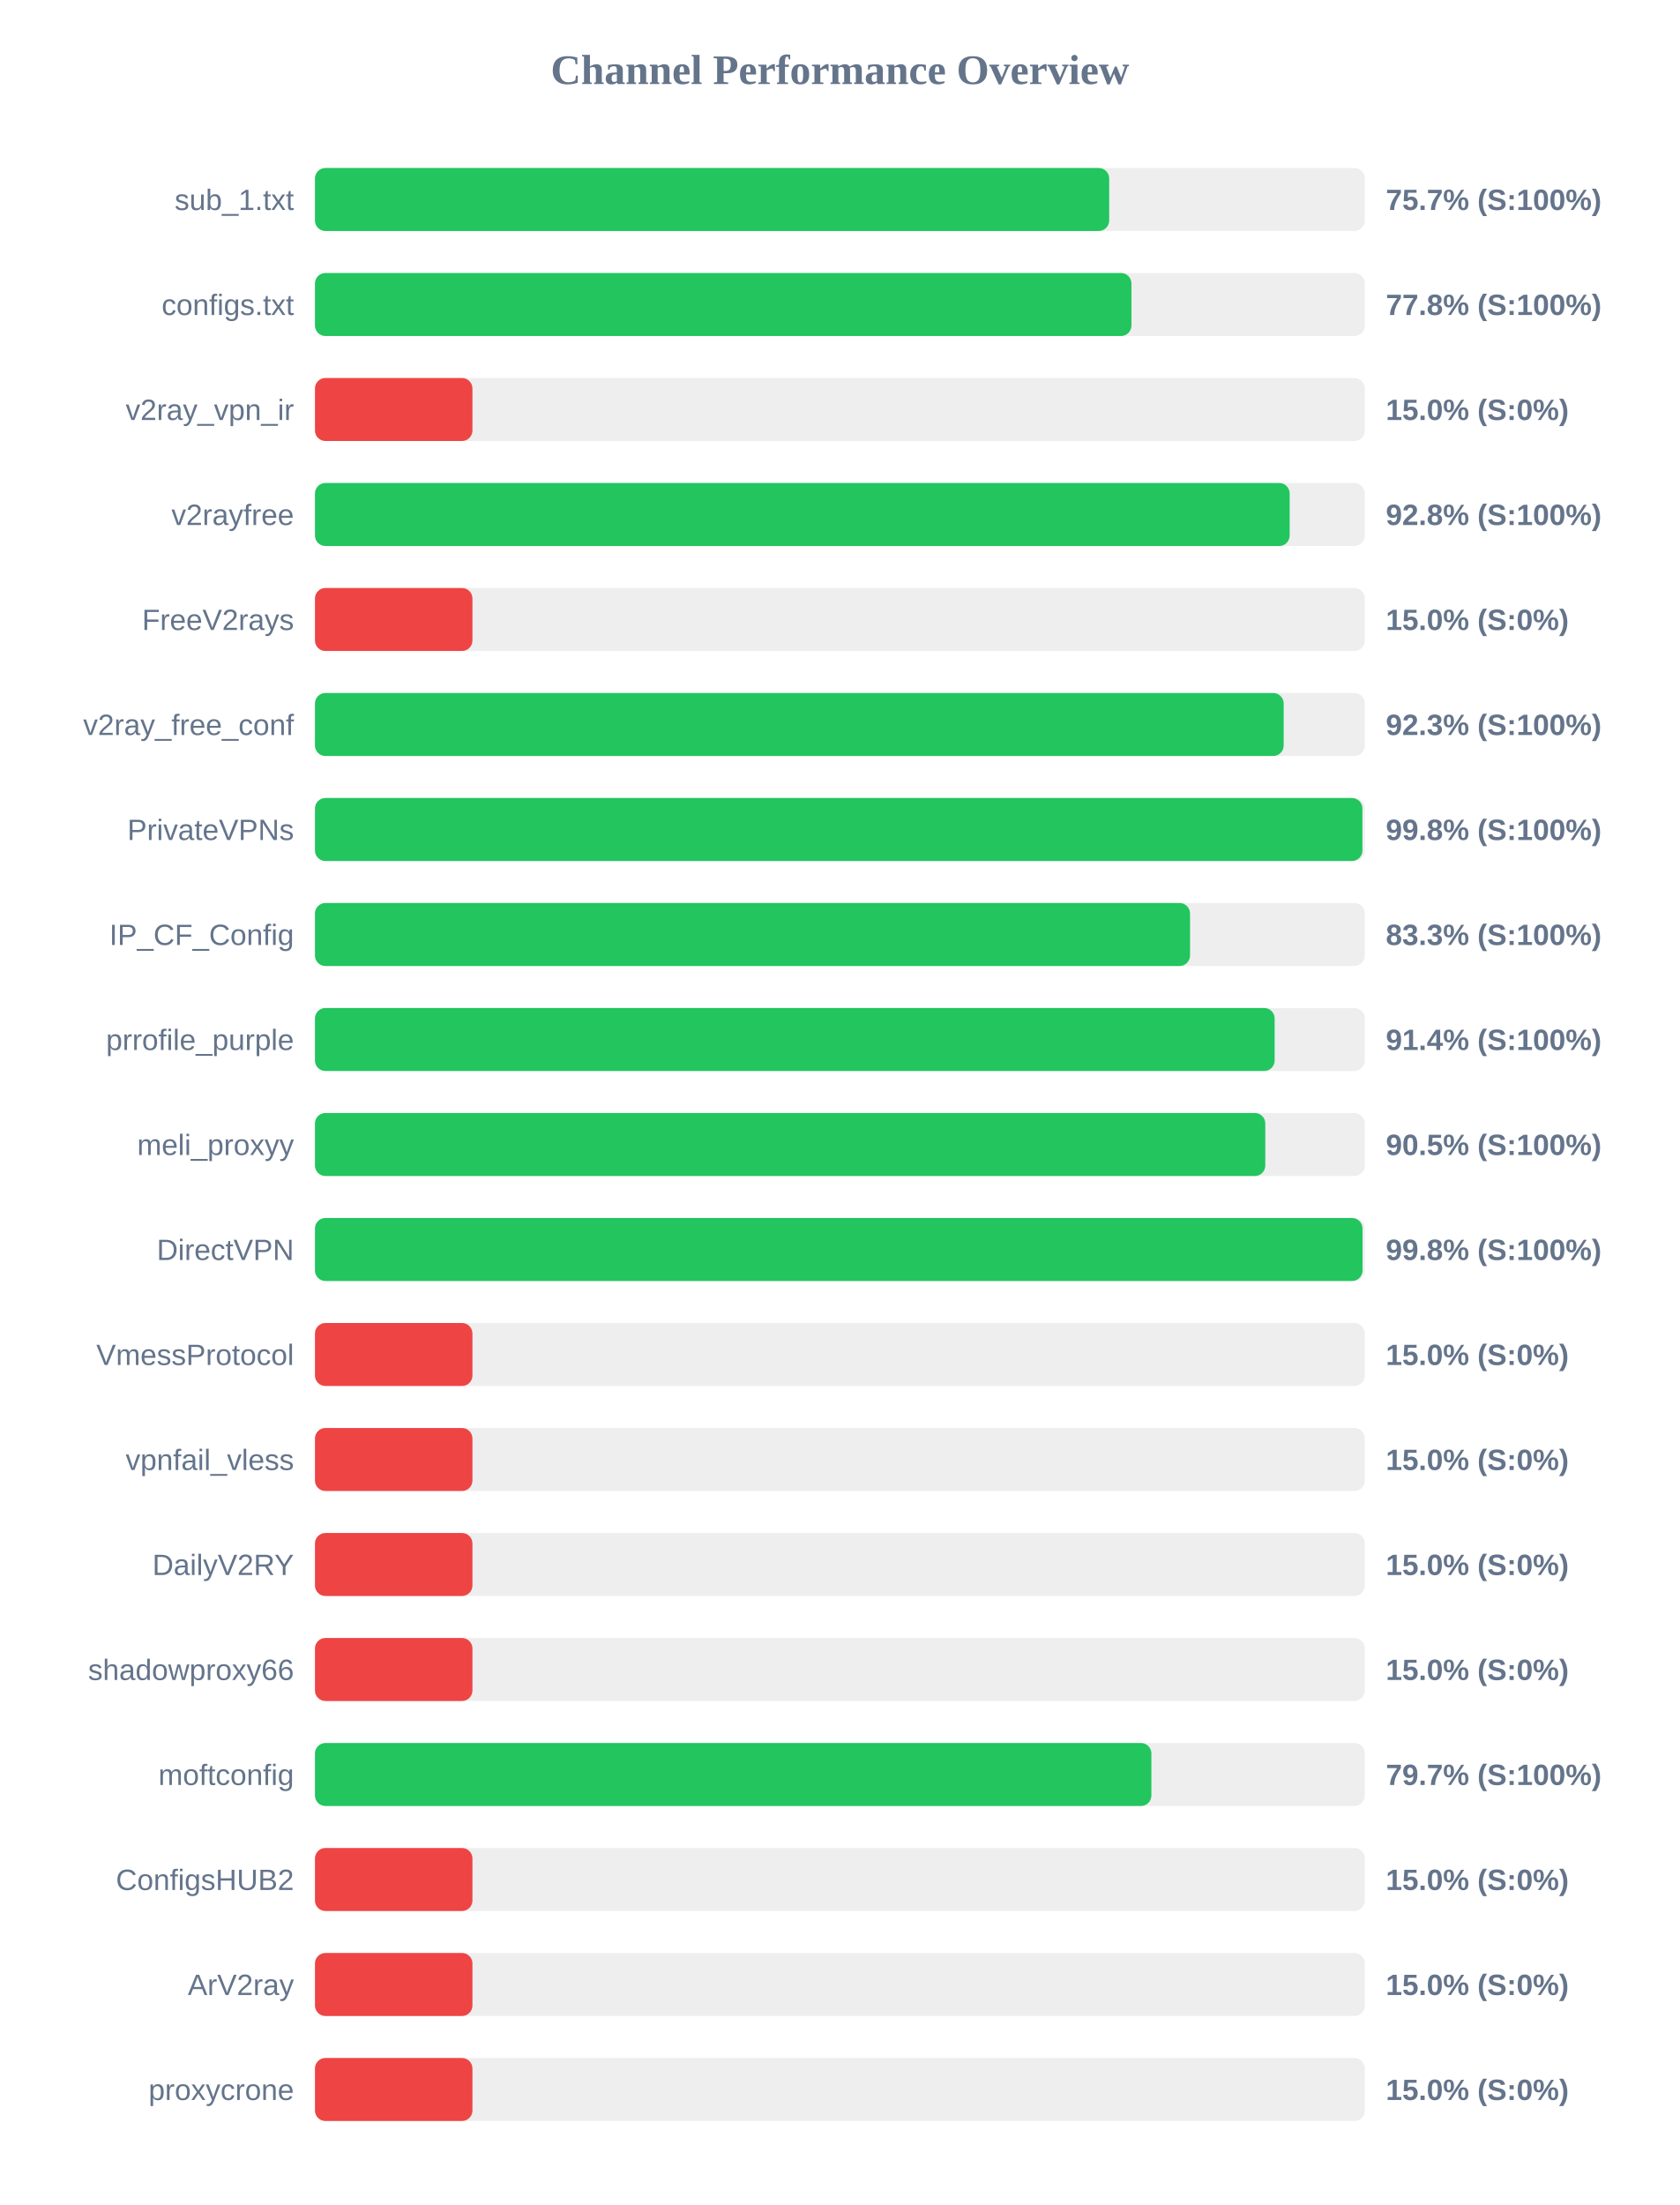
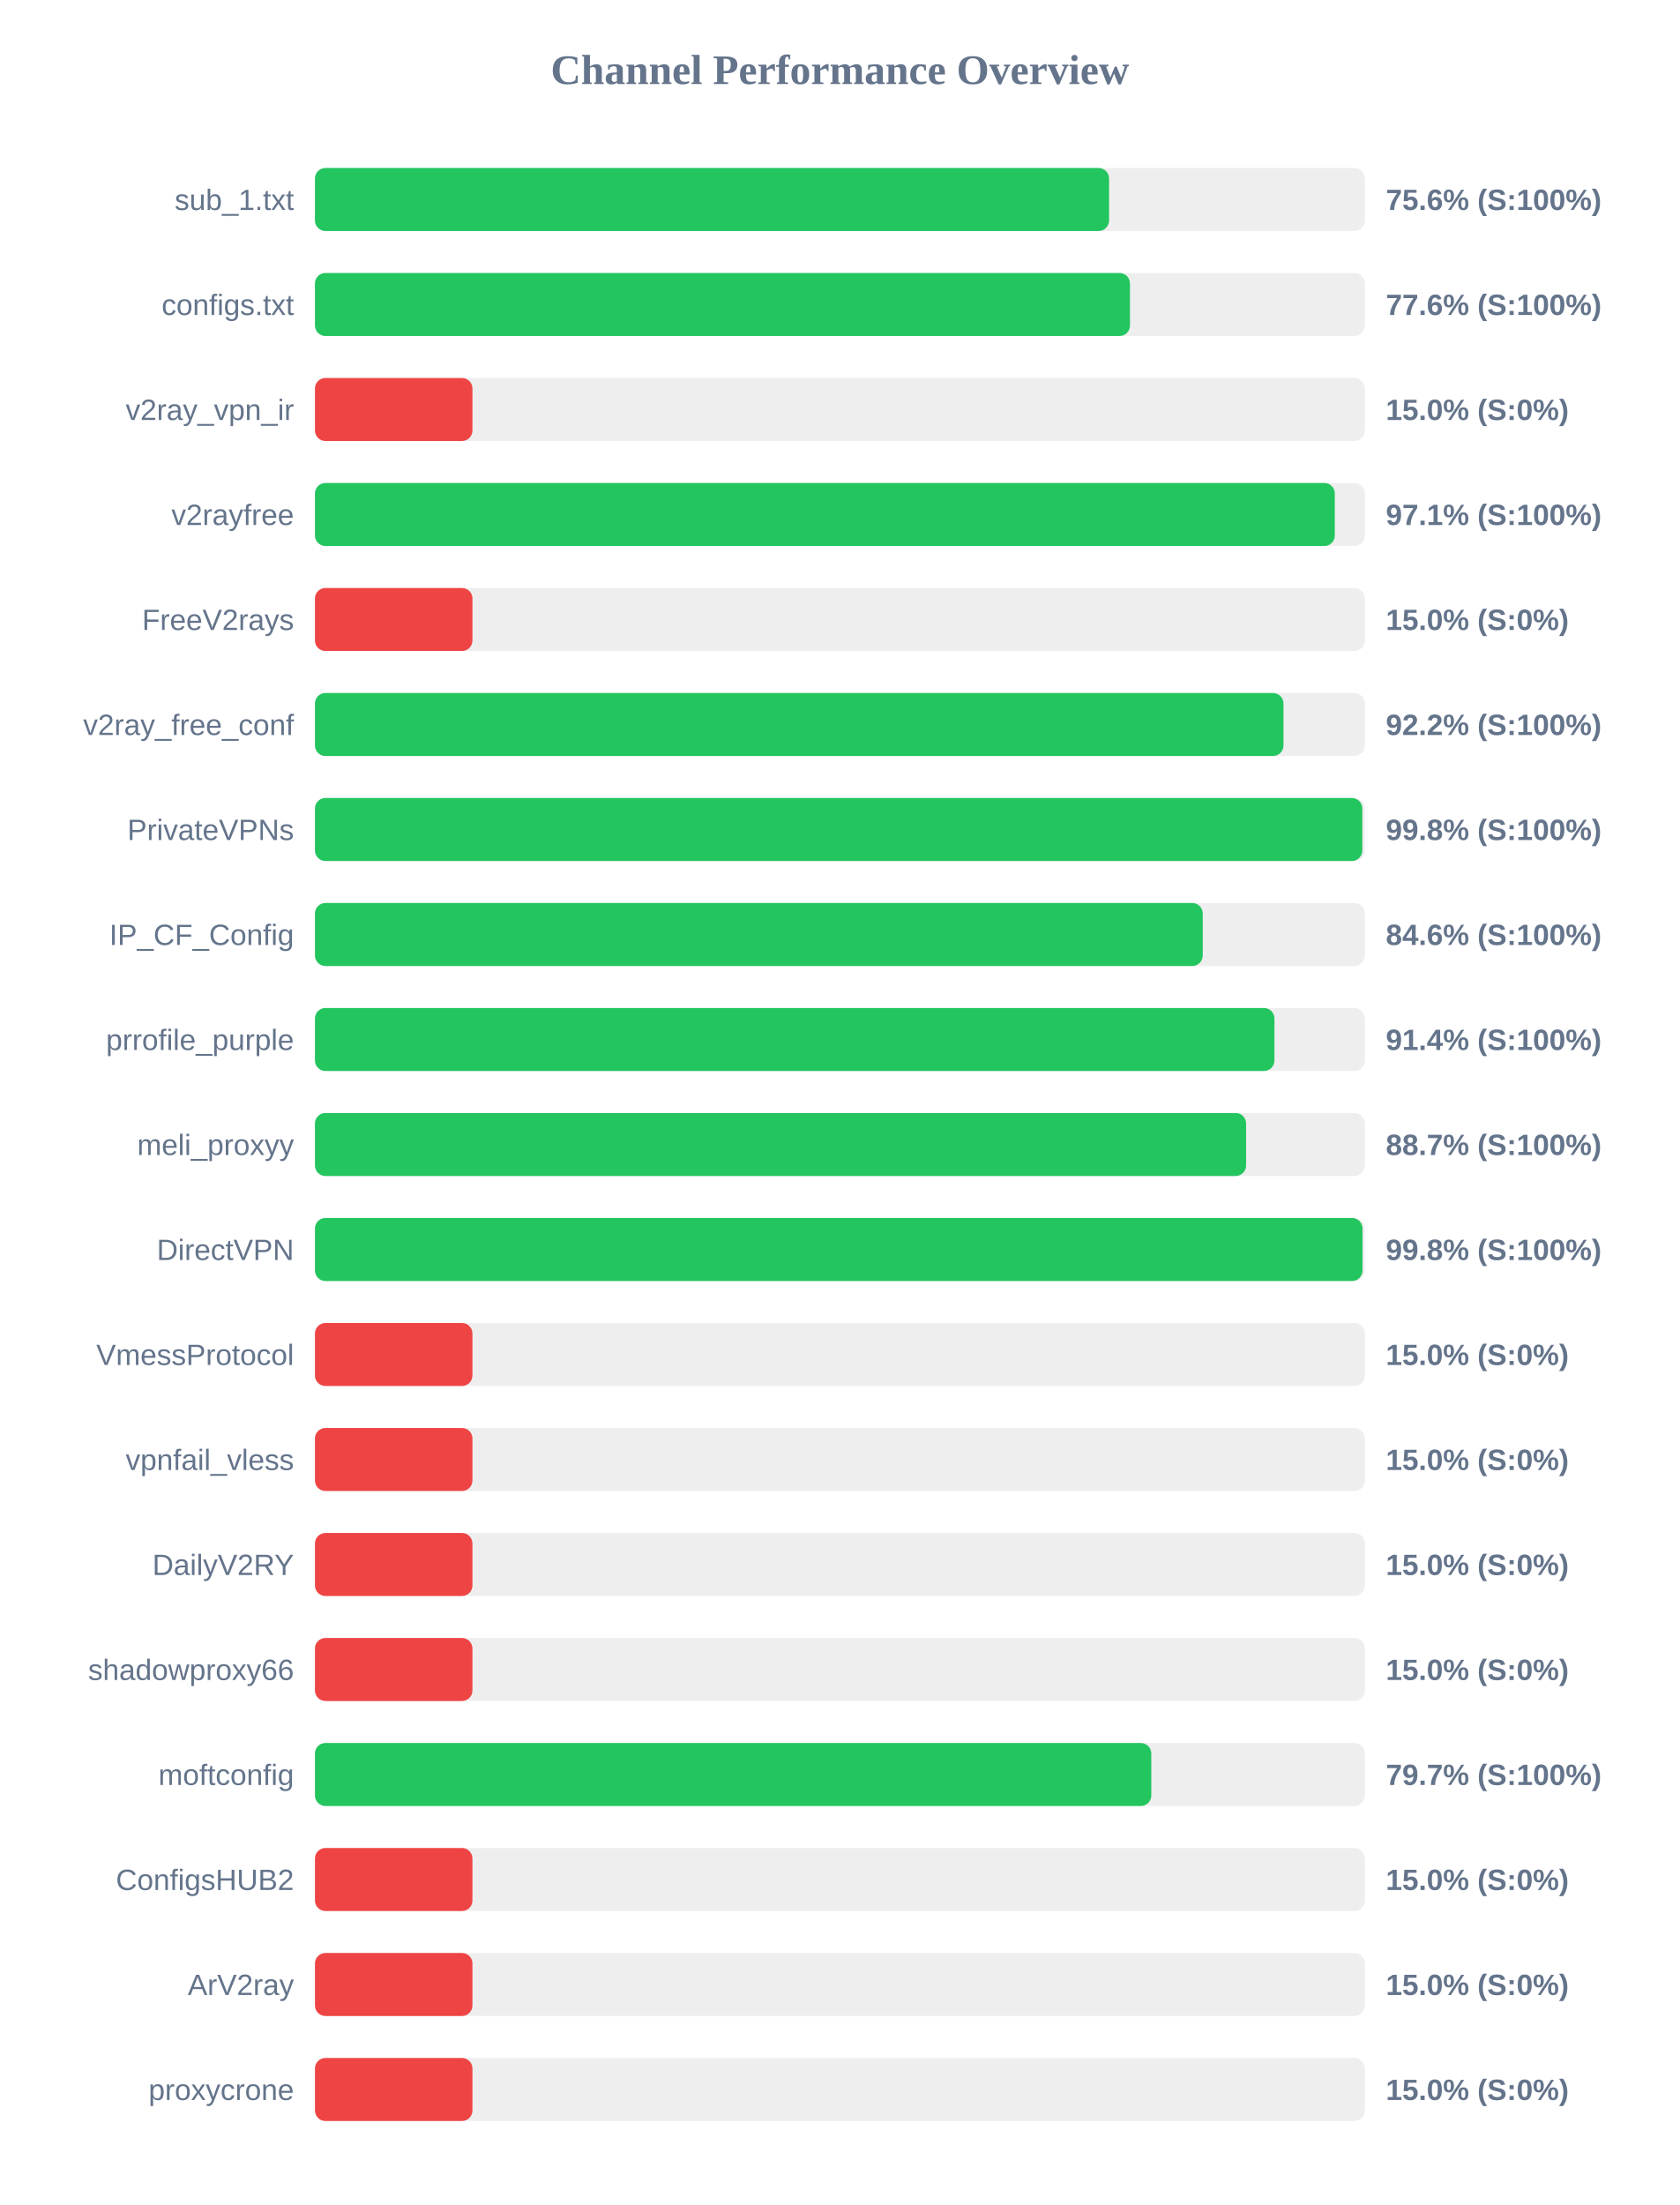
<svg xmlns="http://www.w3.org/2000/svg" width="800" height="1050" version="1.1">
  <style>
        .row { font: 14px Arial; fill: #64748b; }
        .score { font: bold 14px Arial; fill: #64748b; }
    </style>
  <text x="400" y="40" text-anchor="middle" font-size="20px" font-weight="bold" fill="#64748b">Channel Performance Overview</text>
  <rect x="150" y="80" width="500" height="30" fill="#eee" rx="5" />
-   <rect x="150" y="80" width="378.25" height="30" fill="#22c55e" rx="5" />
+   <rect x="150" y="80" width="378.2" height="30" fill="#22c55e" rx="5" />
  <text x="140" y="100" text-anchor="end" class="row">sub_1.txt</text>
-   <text x="660" y="100" text-anchor="start" class="score">75.7% (S:100%)</text>
+   <text x="660" y="100" text-anchor="start" class="score">75.6% (S:100%)</text>
  <rect x="150" y="130" width="500" height="30" fill="#eee" rx="5" />
-   <rect x="150" y="130" width="388.85" height="30" fill="#22c55e" rx="5" />
+   <rect x="150" y="130" width="388.15" height="30" fill="#22c55e" rx="5" />
  <text x="140" y="150" text-anchor="end" class="row">configs.txt</text>
-   <text x="660" y="150" text-anchor="start" class="score">77.8% (S:100%)</text>
+   <text x="660" y="150" text-anchor="start" class="score">77.6% (S:100%)</text>
  <rect x="150" y="180" width="500" height="30" fill="#eee" rx="5" />
  <rect x="150" y="180" width="75.0" height="30" fill="#ef4444" rx="5" />
  <text x="140" y="200" text-anchor="end" class="row">v2ray_vpn_ir</text>
  <text x="660" y="200" text-anchor="start" class="score">15.0% (S:0%)</text>
  <rect x="150" y="230" width="500" height="30" fill="#eee" rx="5" />
-   <rect x="150" y="230" width="464.2" height="30" fill="#22c55e" rx="5" />
+   <rect x="150" y="230" width="485.7" height="30" fill="#22c55e" rx="5" />
  <text x="140" y="250" text-anchor="end" class="row">v2rayfree</text>
-   <text x="660" y="250" text-anchor="start" class="score">92.8% (S:100%)</text>
+   <text x="660" y="250" text-anchor="start" class="score">97.1% (S:100%)</text>
  <rect x="150" y="280" width="500" height="30" fill="#eee" rx="5" />
  <rect x="150" y="280" width="75.0" height="30" fill="#ef4444" rx="5" />
  <text x="140" y="300" text-anchor="end" class="row">FreeV2rays</text>
  <text x="660" y="300" text-anchor="start" class="score">15.0% (S:0%)</text>
  <rect x="150" y="330" width="500" height="30" fill="#eee" rx="5" />
-   <rect x="150" y="330" width="461.35" height="30" fill="#22c55e" rx="5" />
+   <rect x="150" y="330" width="461.25" height="30" fill="#22c55e" rx="5" />
  <text x="140" y="350" text-anchor="end" class="row">v2ray_free_conf</text>
-   <text x="660" y="350" text-anchor="start" class="score">92.3% (S:100%)</text>
+   <text x="660" y="350" text-anchor="start" class="score">92.2% (S:100%)</text>
  <rect x="150" y="380" width="500" height="30" fill="#eee" rx="5" />
-   <rect x="150" y="380" width="498.85" height="30" fill="#22c55e" rx="5" />
+   <rect x="150" y="380" width="498.8" height="30" fill="#22c55e" rx="5" />
  <text x="140" y="400" text-anchor="end" class="row">PrivateVPNs</text>
  <text x="660" y="400" text-anchor="start" class="score">99.8% (S:100%)</text>
  <rect x="150" y="430" width="500" height="30" fill="#eee" rx="5" />
-   <rect x="150" y="430" width="416.75" height="30" fill="#22c55e" rx="5" />
+   <rect x="150" y="430" width="422.8" height="30" fill="#22c55e" rx="5" />
  <text x="140" y="450" text-anchor="end" class="row">IP_CF_Config</text>
-   <text x="660" y="450" text-anchor="start" class="score">83.3% (S:100%)</text>
+   <text x="660" y="450" text-anchor="start" class="score">84.6% (S:100%)</text>
  <rect x="150" y="480" width="500" height="30" fill="#eee" rx="5" />
-   <rect x="150" y="480" width="457.05" height="30" fill="#22c55e" rx="5" />
+   <rect x="150" y="480" width="456.95" height="30" fill="#22c55e" rx="5" />
  <text x="140" y="500" text-anchor="end" class="row">prrofile_purple</text>
  <text x="660" y="500" text-anchor="start" class="score">91.4% (S:100%)</text>
  <rect x="150" y="530" width="500" height="30" fill="#eee" rx="5" />
-   <rect x="150" y="530" width="452.6" height="30" fill="#22c55e" rx="5" />
+   <rect x="150" y="530" width="443.45" height="30" fill="#22c55e" rx="5" />
  <text x="140" y="550" text-anchor="end" class="row">meli_proxyy</text>
-   <text x="660" y="550" text-anchor="start" class="score">90.5% (S:100%)</text>
+   <text x="660" y="550" text-anchor="start" class="score">88.7% (S:100%)</text>
  <rect x="150" y="580" width="500" height="30" fill="#eee" rx="5" />
  <rect x="150" y="580" width="498.9" height="30" fill="#22c55e" rx="5" />
  <text x="140" y="600" text-anchor="end" class="row">DirectVPN</text>
  <text x="660" y="600" text-anchor="start" class="score">99.8% (S:100%)</text>
  <rect x="150" y="630" width="500" height="30" fill="#eee" rx="5" />
  <rect x="150" y="630" width="75.0" height="30" fill="#ef4444" rx="5" />
  <text x="140" y="650" text-anchor="end" class="row">VmessProtocol</text>
  <text x="660" y="650" text-anchor="start" class="score">15.0% (S:0%)</text>
  <rect x="150" y="680" width="500" height="30" fill="#eee" rx="5" />
  <rect x="150" y="680" width="75.0" height="30" fill="#ef4444" rx="5" />
  <text x="140" y="700" text-anchor="end" class="row">vpnfail_vless</text>
  <text x="660" y="700" text-anchor="start" class="score">15.0% (S:0%)</text>
  <rect x="150" y="730" width="500" height="30" fill="#eee" rx="5" />
  <rect x="150" y="730" width="75.0" height="30" fill="#ef4444" rx="5" />
  <text x="140" y="750" text-anchor="end" class="row">DailyV2RY</text>
  <text x="660" y="750" text-anchor="start" class="score">15.0% (S:0%)</text>
  <rect x="150" y="780" width="500" height="30" fill="#eee" rx="5" />
  <rect x="150" y="780" width="75.0" height="30" fill="#ef4444" rx="5" />
  <text x="140" y="800" text-anchor="end" class="row">shadowproxy66</text>
  <text x="660" y="800" text-anchor="start" class="score">15.0% (S:0%)</text>
  <rect x="150" y="830" width="500" height="30" fill="#eee" rx="5" />
-   <rect x="150" y="830" width="398.35" height="30" fill="#22c55e" rx="5" />
+   <rect x="150" y="830" width="398.3" height="30" fill="#22c55e" rx="5" />
  <text x="140" y="850" text-anchor="end" class="row">moftconfig</text>
  <text x="660" y="850" text-anchor="start" class="score">79.7% (S:100%)</text>
  <rect x="150" y="880" width="500" height="30" fill="#eee" rx="5" />
  <rect x="150" y="880" width="75.0" height="30" fill="#ef4444" rx="5" />
  <text x="140" y="900" text-anchor="end" class="row">ConfigsHUB2</text>
  <text x="660" y="900" text-anchor="start" class="score">15.0% (S:0%)</text>
  <rect x="150" y="930" width="500" height="30" fill="#eee" rx="5" />
  <rect x="150" y="930" width="75.0" height="30" fill="#ef4444" rx="5" />
  <text x="140" y="950" text-anchor="end" class="row">ArV2ray</text>
  <text x="660" y="950" text-anchor="start" class="score">15.0% (S:0%)</text>
  <rect x="150" y="980" width="500" height="30" fill="#eee" rx="5" />
  <rect x="150" y="980" width="75.0" height="30" fill="#ef4444" rx="5" />
  <text x="140" y="1000" text-anchor="end" class="row">proxycrone</text>
  <text x="660" y="1000" text-anchor="start" class="score">15.0% (S:0%)</text>
</svg>
